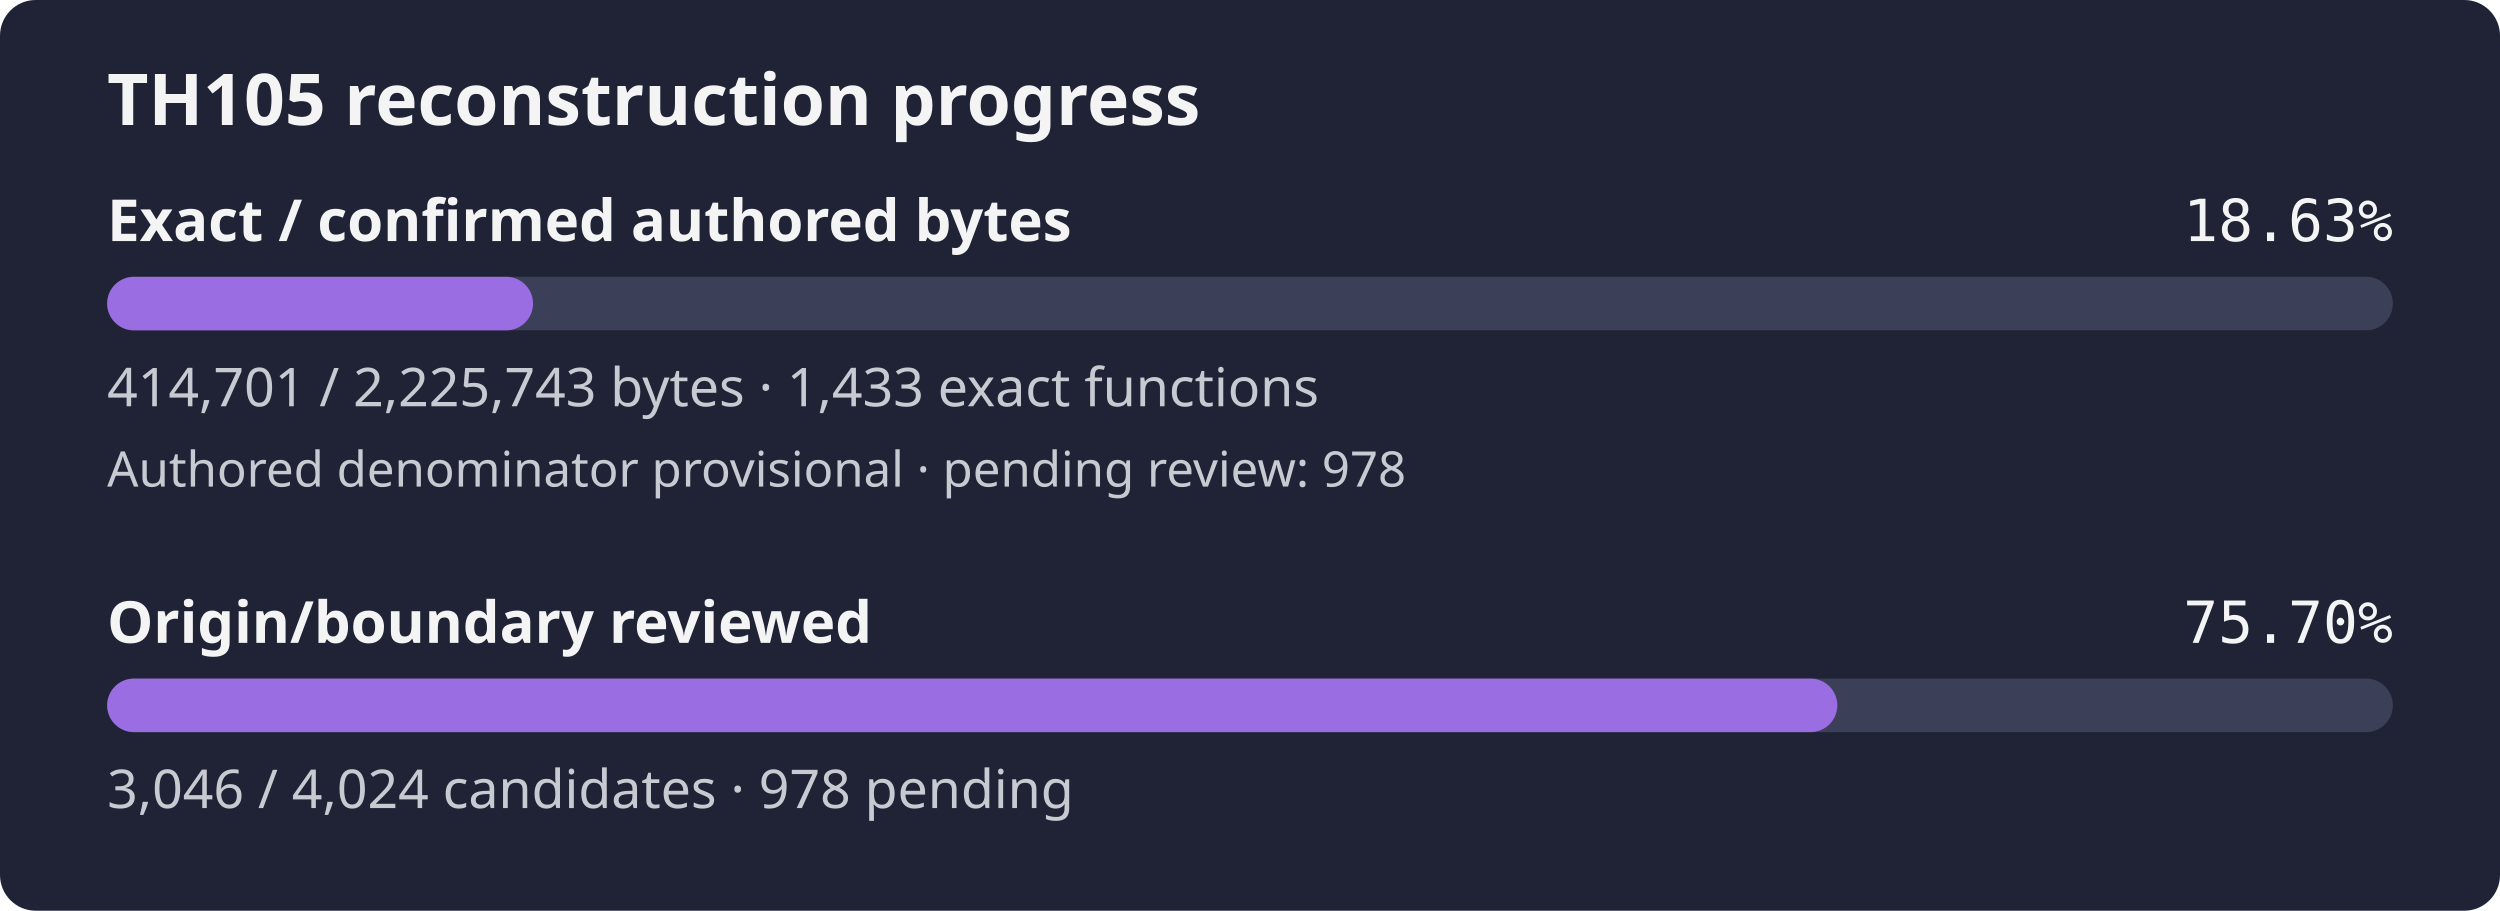
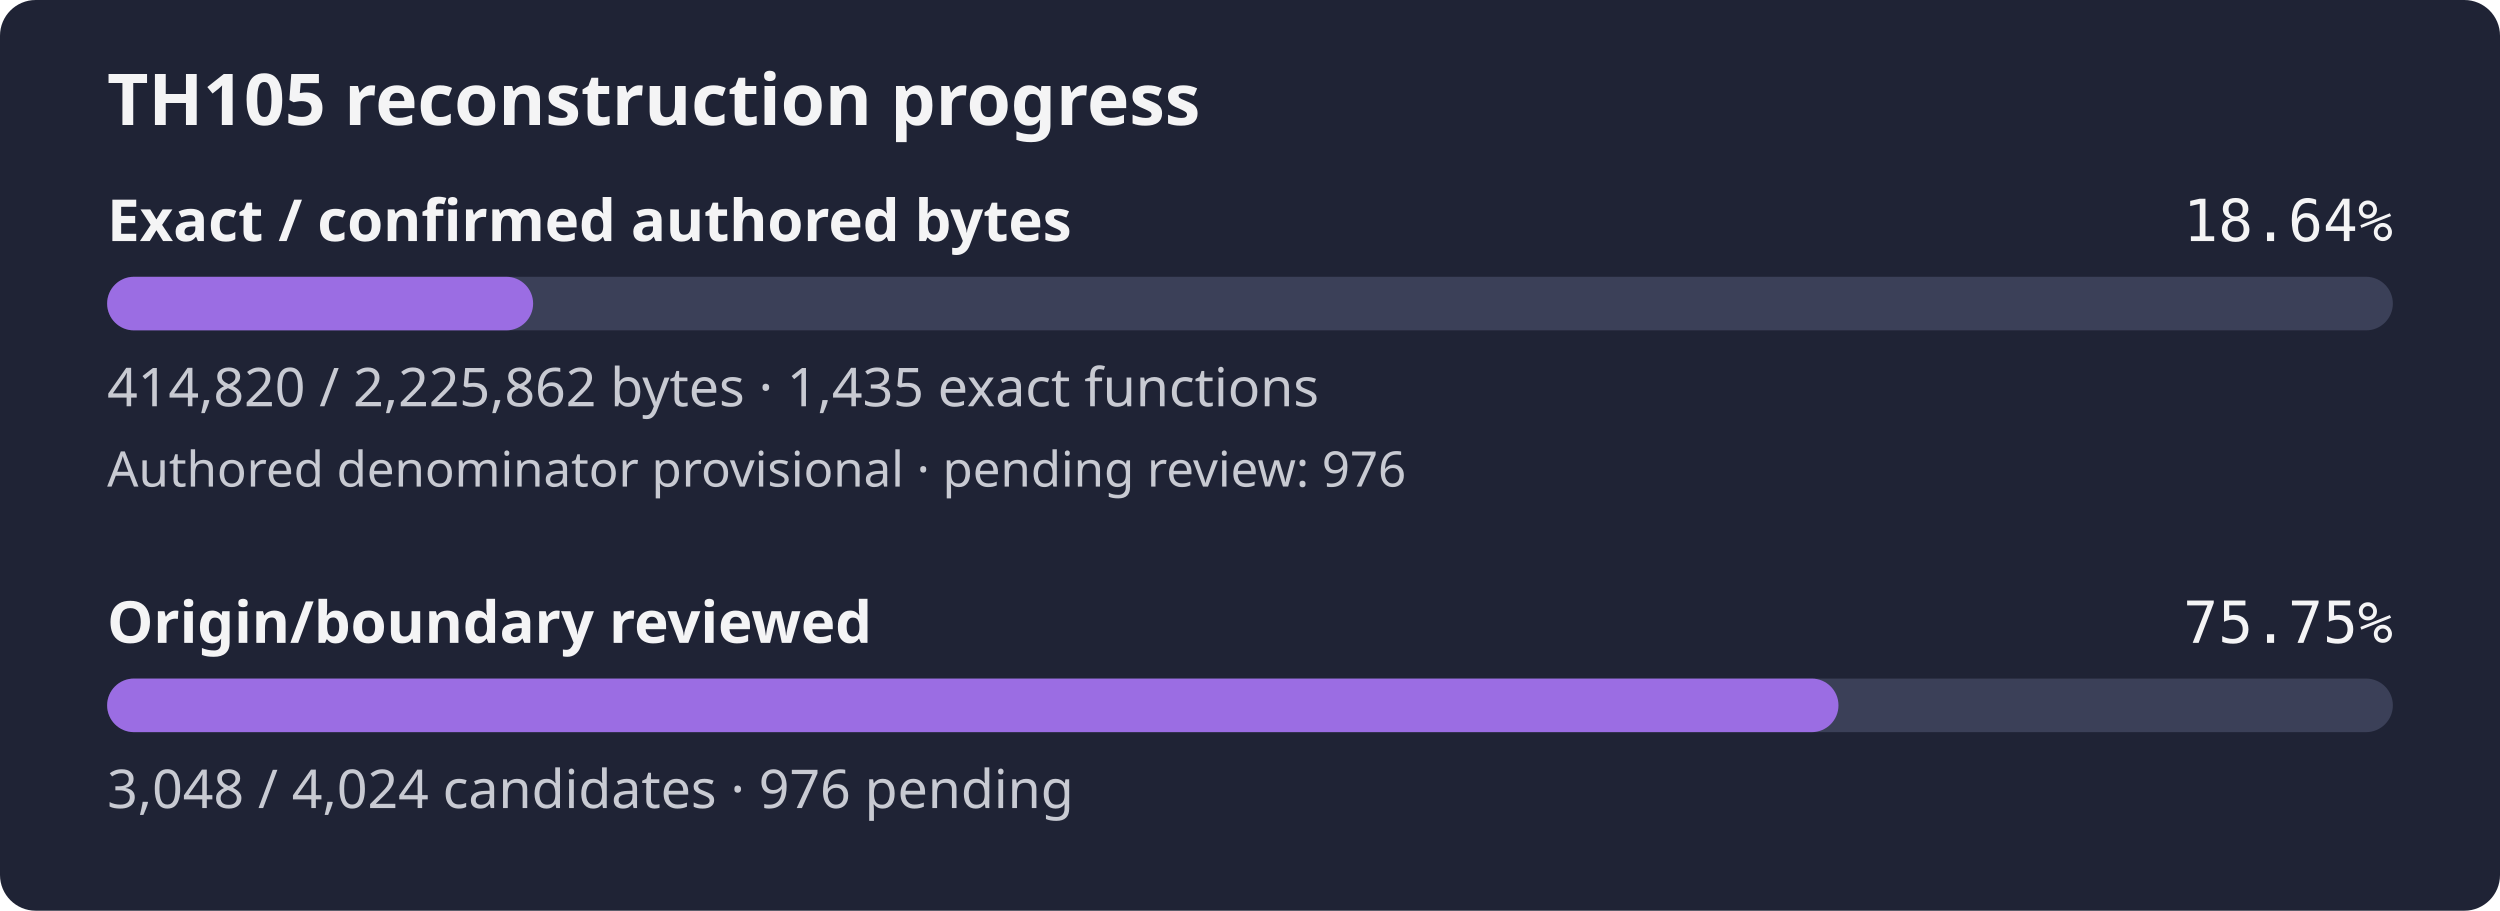
- <svg xmlns="http://www.w3.org/2000/svg" width="560" height="204" viewBox="0 0 560 204" role="img" aria-label="TH105 reconstruction progress: 18.63% of confirmed authored bytes exact; authored denominator provisional, origin review 75.70%">
+ <svg xmlns="http://www.w3.org/2000/svg" width="560" height="204" viewBox="0 0 560 204" role="img" aria-label="TH105 reconstruction progress: 18.64% of confirmed authored bytes exact; authored denominator provisional, origin review 75.75%">
  <rect width="560" height="204" rx="8" fill="#1f2335" />
  <text x="24" y="28" fill="#f4f4f5" font-family="sans-serif" font-size="16" font-weight="600">TH105 reconstruction progress</text>
  <text x="24" y="54" fill="#f4f4f5" font-family="sans-serif" font-size="13" font-weight="600">Exact / confirmed authored bytes</text>
-   <text x="536" y="54" fill="#f4f4f5" text-anchor="end" font-family="monospace" font-size="13">18.63%</text>
+   <text x="536" y="54" fill="#f4f4f5" text-anchor="end" font-family="monospace" font-size="13">18.64%</text>
  <rect id="exact-track" x="24" y="62" width="512" height="12" rx="6" fill="#3b4058" />
-   <rect id="exact-fill" x="24" y="62" width="95.40" height="12" rx="6" fill="#9b6de3" />
-   <text x="24" y="91" fill="#c8cad2" font-family="sans-serif" font-size="12">414,701 / 2,225,743 bytes · 1,433 exact functions</text>
-   <text x="24" y="109" fill="#c8cad2" font-family="sans-serif" font-size="11">Authored denominator provisional · pending review: 978</text>
+   <rect id="exact-fill" x="24" y="62" width="95.42" height="12" rx="6" fill="#9b6de3" />
+   <text x="24" y="91" fill="#c8cad2" font-family="sans-serif" font-size="12">414,820 / 2,225,862 bytes · 1,435 exact functions</text>
+   <text x="24" y="109" fill="#c8cad2" font-family="sans-serif" font-size="11">Authored denominator provisional · pending review: 976</text>
  <text x="24" y="144" fill="#f4f4f5" font-family="sans-serif" font-size="13" font-weight="600">Origin/boundary reviewed</text>
-   <text x="536" y="144" fill="#f4f4f5" text-anchor="end" font-family="monospace" font-size="13">75.70%</text>
+   <text x="536" y="144" fill="#f4f4f5" text-anchor="end" font-family="monospace" font-size="13">75.75%</text>
  <rect id="review-track" x="24" y="152" width="512" height="12" rx="6" fill="#3b4058" />
-   <rect id="review-fill" x="24" y="152" width="387.56" height="12" rx="6" fill="#9b6de3" />
-   <text x="24" y="181" fill="#c8cad2" font-family="sans-serif" font-size="12">3,046 / 4,024 candidates · 978 pending</text>
+   <rect id="review-fill" x="24" y="152" width="387.82" height="12" rx="6" fill="#9b6de3" />
+   <text x="24" y="181" fill="#c8cad2" font-family="sans-serif" font-size="12">3,048 / 4,024 candidates · 976 pending</text>
</svg>
